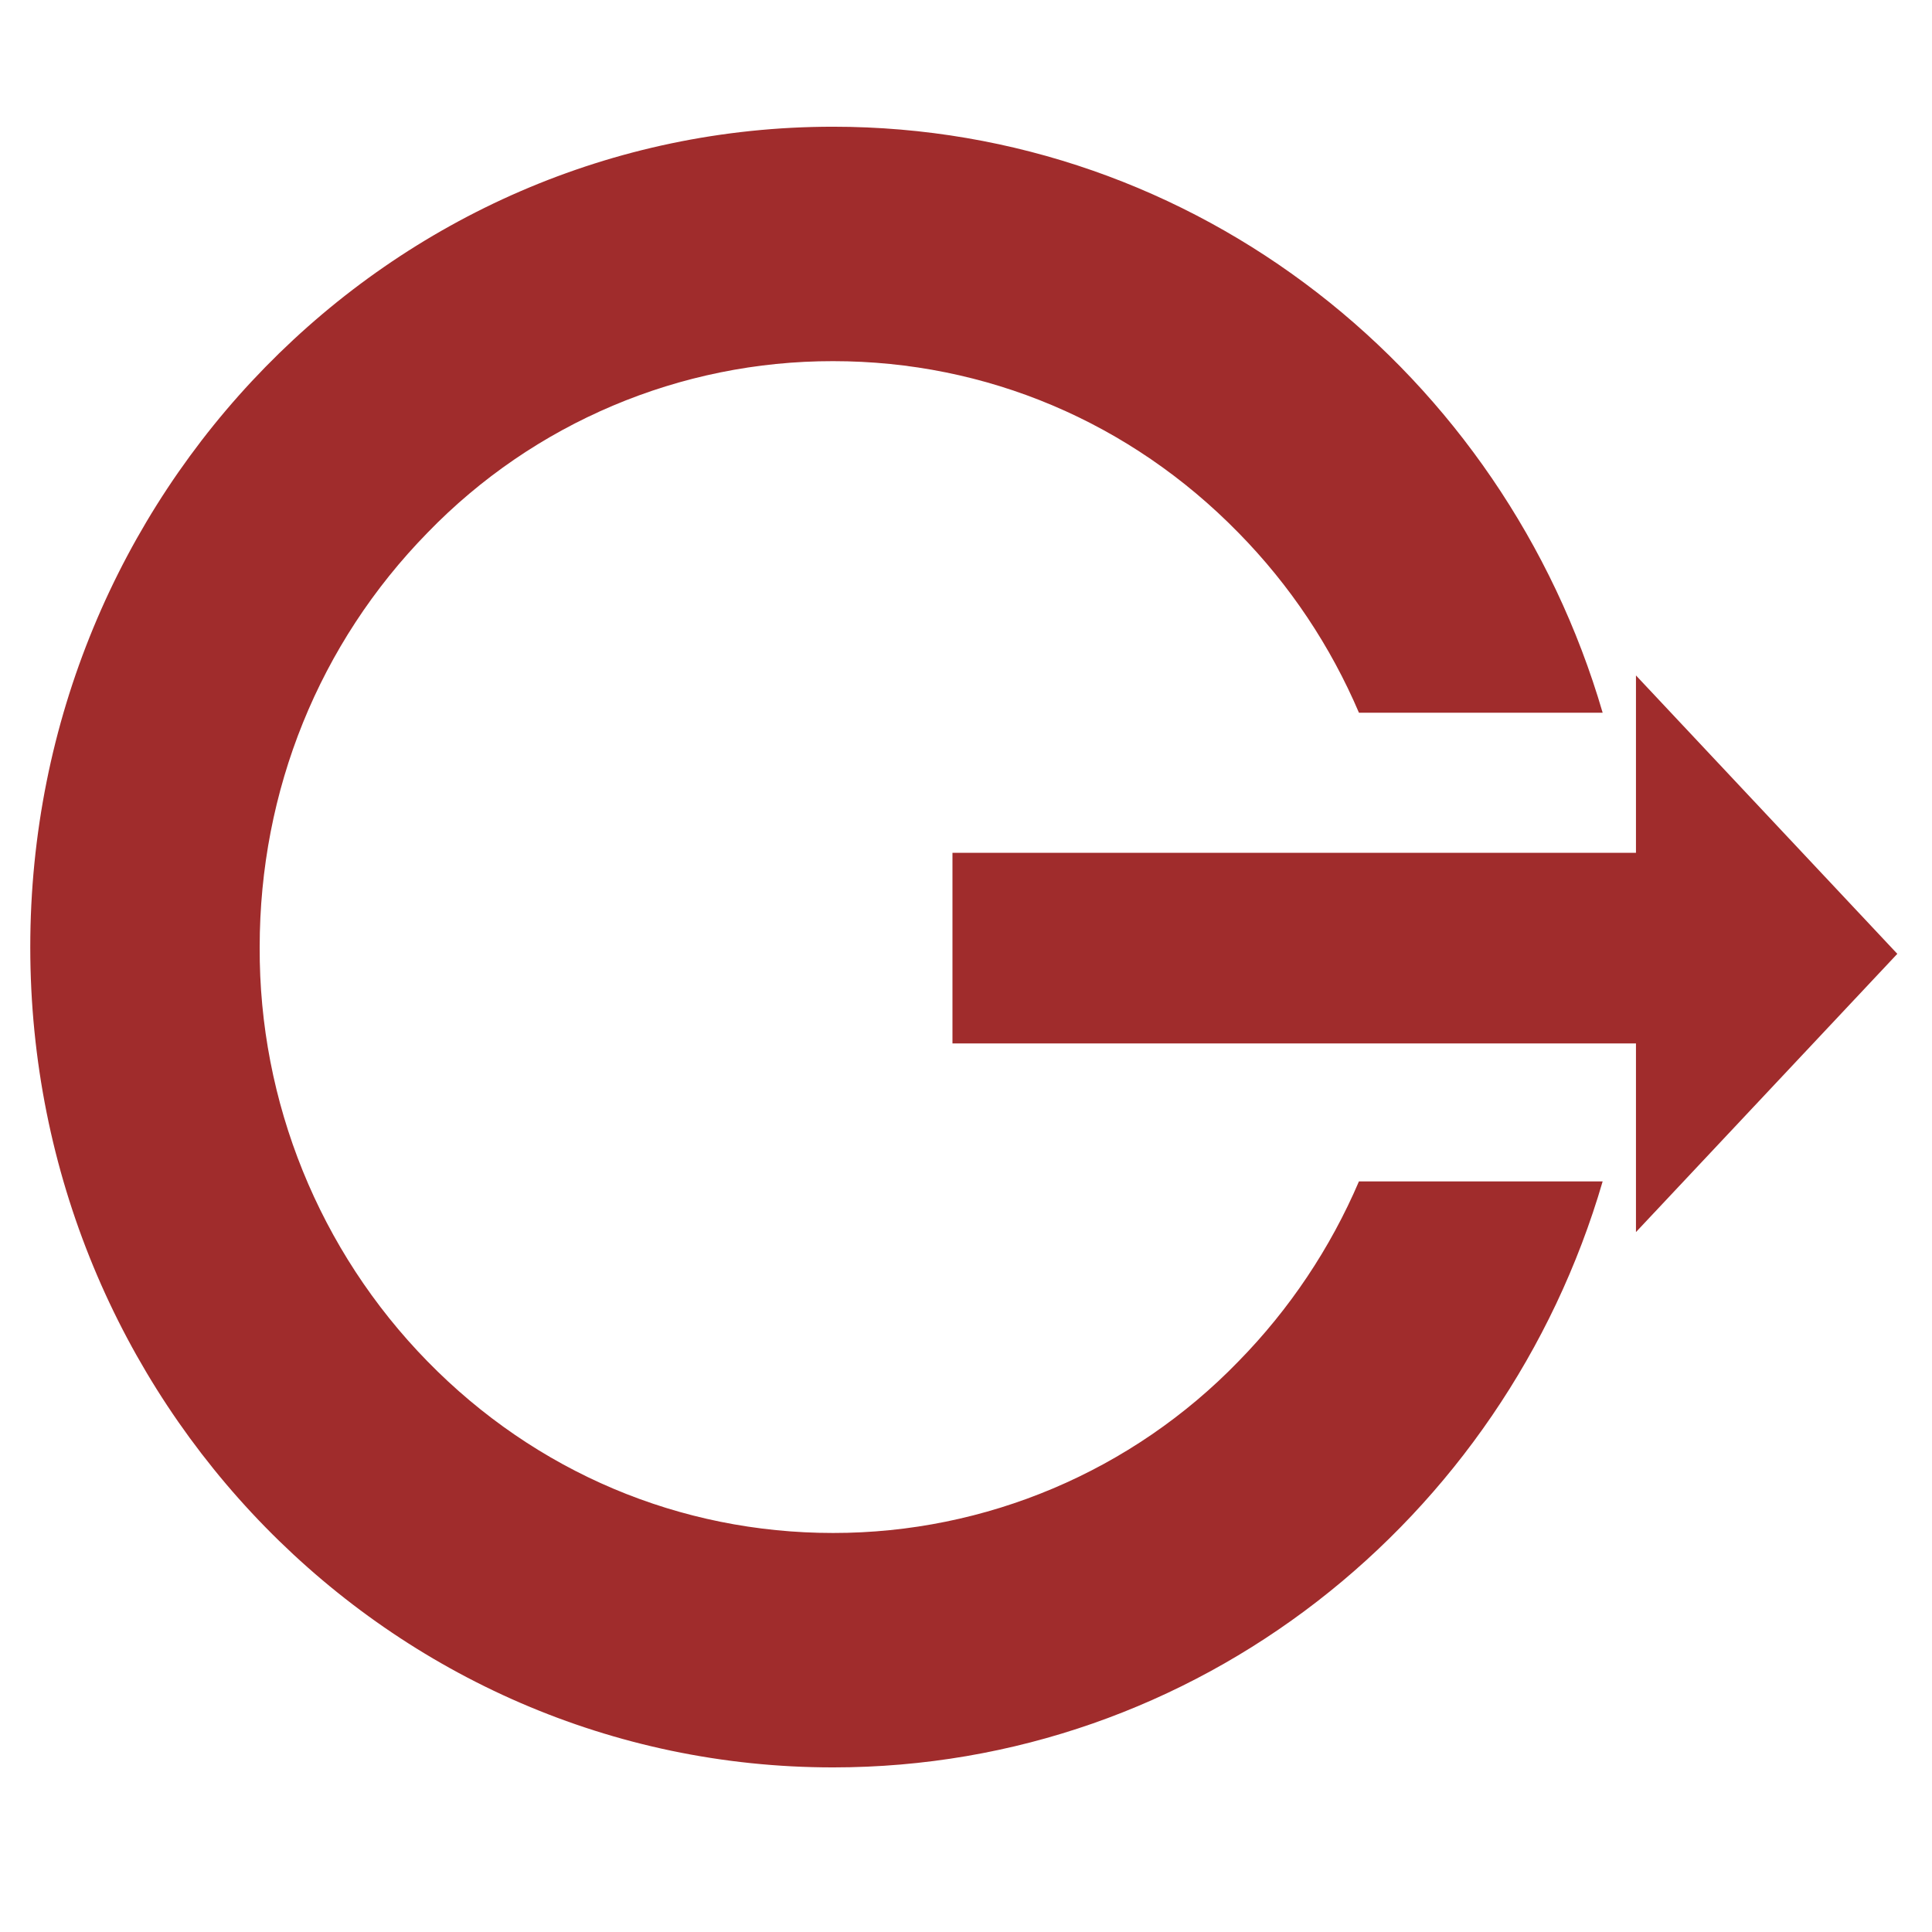
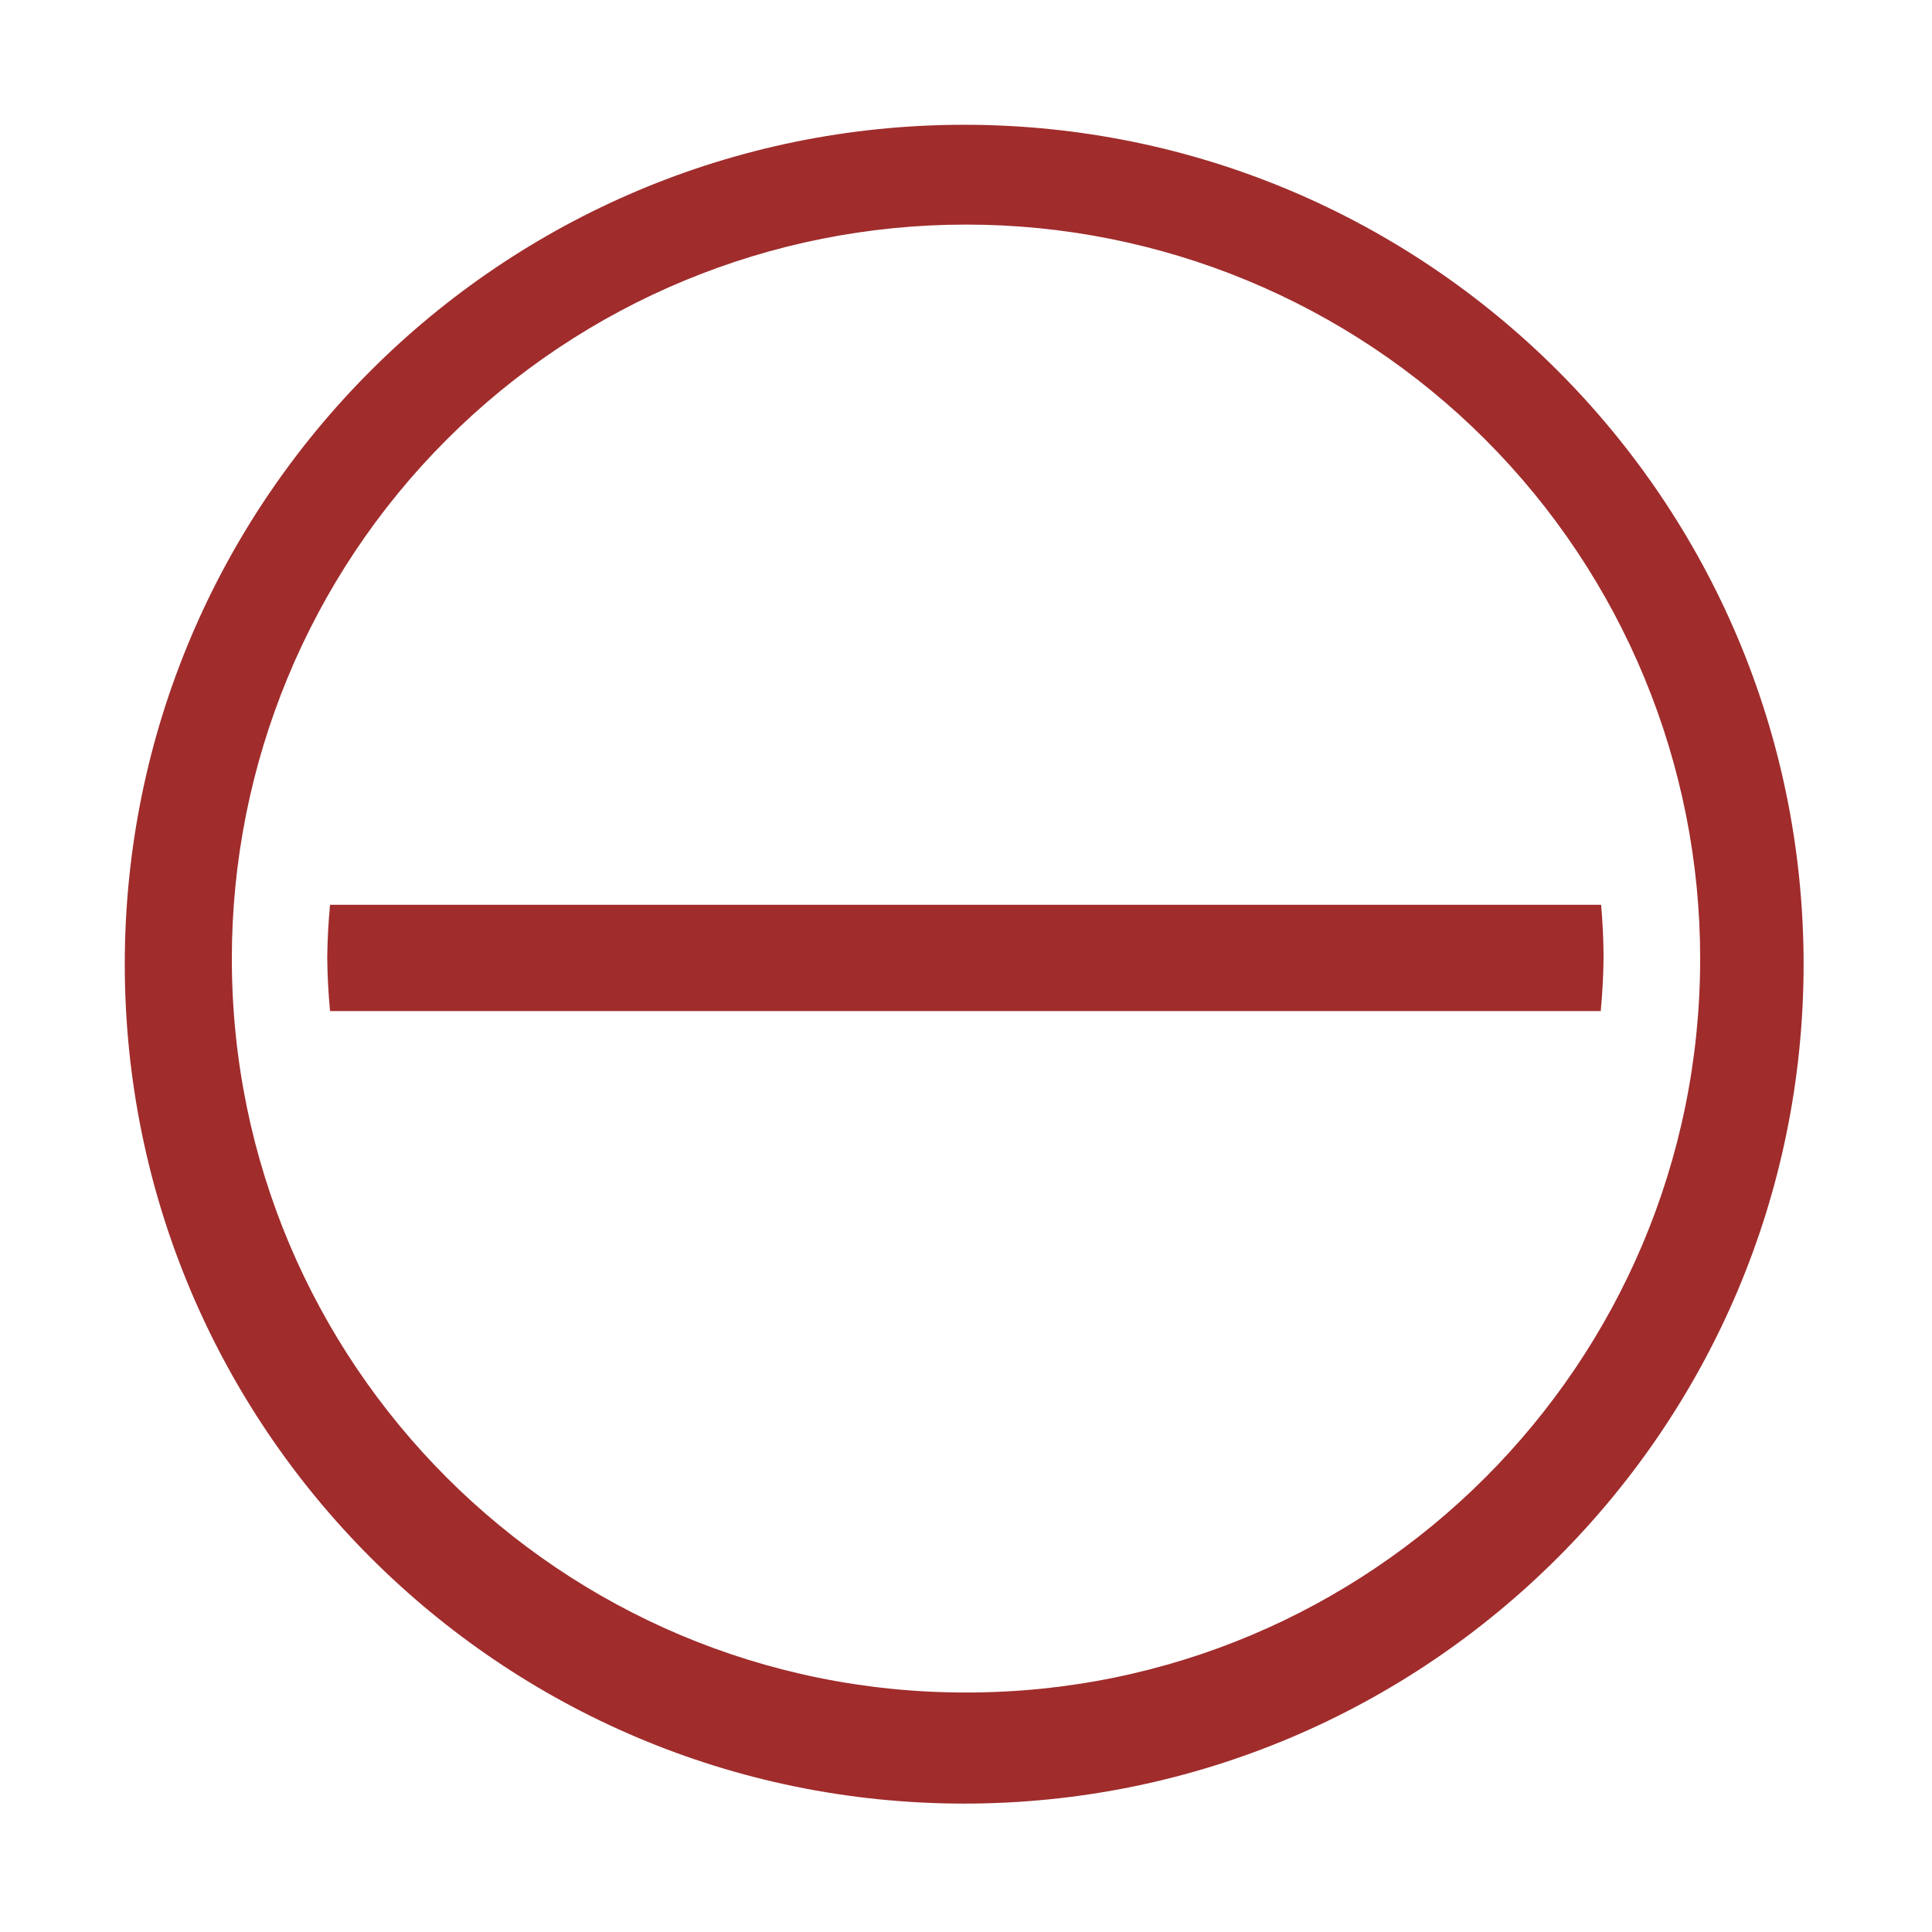
- <svg xmlns="http://www.w3.org/2000/svg" width="48" height="48" viewBox="0 0 12.7 12.7">
-   <g fill="#a02c2c">
-     <path d="M10.535 4.685C9.885 2.457 7.867.833 5.476.833 2.561.833.199 3.248.199 6.226c0 2.978 2.362 5.392 5.277 5.392 2.39 0 4.41-1.625 5.059-3.852H8.933a3.857 3.857 0 0 1-.792 1.183 3.705 3.705 0 0 1-2.665 1.128c-1.007 0-1.954-.4-2.666-1.128a3.869 3.869 0 0 1-1.103-2.723c0-1.03.391-1.996 1.103-2.724a3.705 3.705 0 0 1 2.666-1.128c1.007 0 1.953.4 2.665 1.128.34.346.606.747.792 1.183z" />
-     <path d="M10.754 4.44l1.718 1.83-1.718 1.829v-1.24H6.261V5.606h4.493z" />
-   </g>
+ <svg xmlns="http://www.w3.org/2000/svg" width="48" height="48">
+   <path d="M23.95 3.1A20.86 20.86 0 0 0 3.1 23.95a20.86 20.86 0 0 0 20.85 20.86 20.86 20.86 0 0 0 20.86-20.86A20.86 20.86 0 0 0 23.95 3.1zM24 5.58a18.23 18.23 0 0 1 18.24 18.24A18.23 18.23 0 0 1 24 42.05 18.23 18.23 0 0 1 5.76 23.82 18.23 18.23 0 0 1 24 5.58zM8.2 22.48a15.86 15.86 0 0 0-.07 1.3 15.86 15.86 0 0 0 .07 1.34h31.57a15.86 15.86 0 0 0 .07-1.34 15.86 15.86 0 0 0-.06-1.3H8.2z" fill="#a02c2c" />
</svg>
